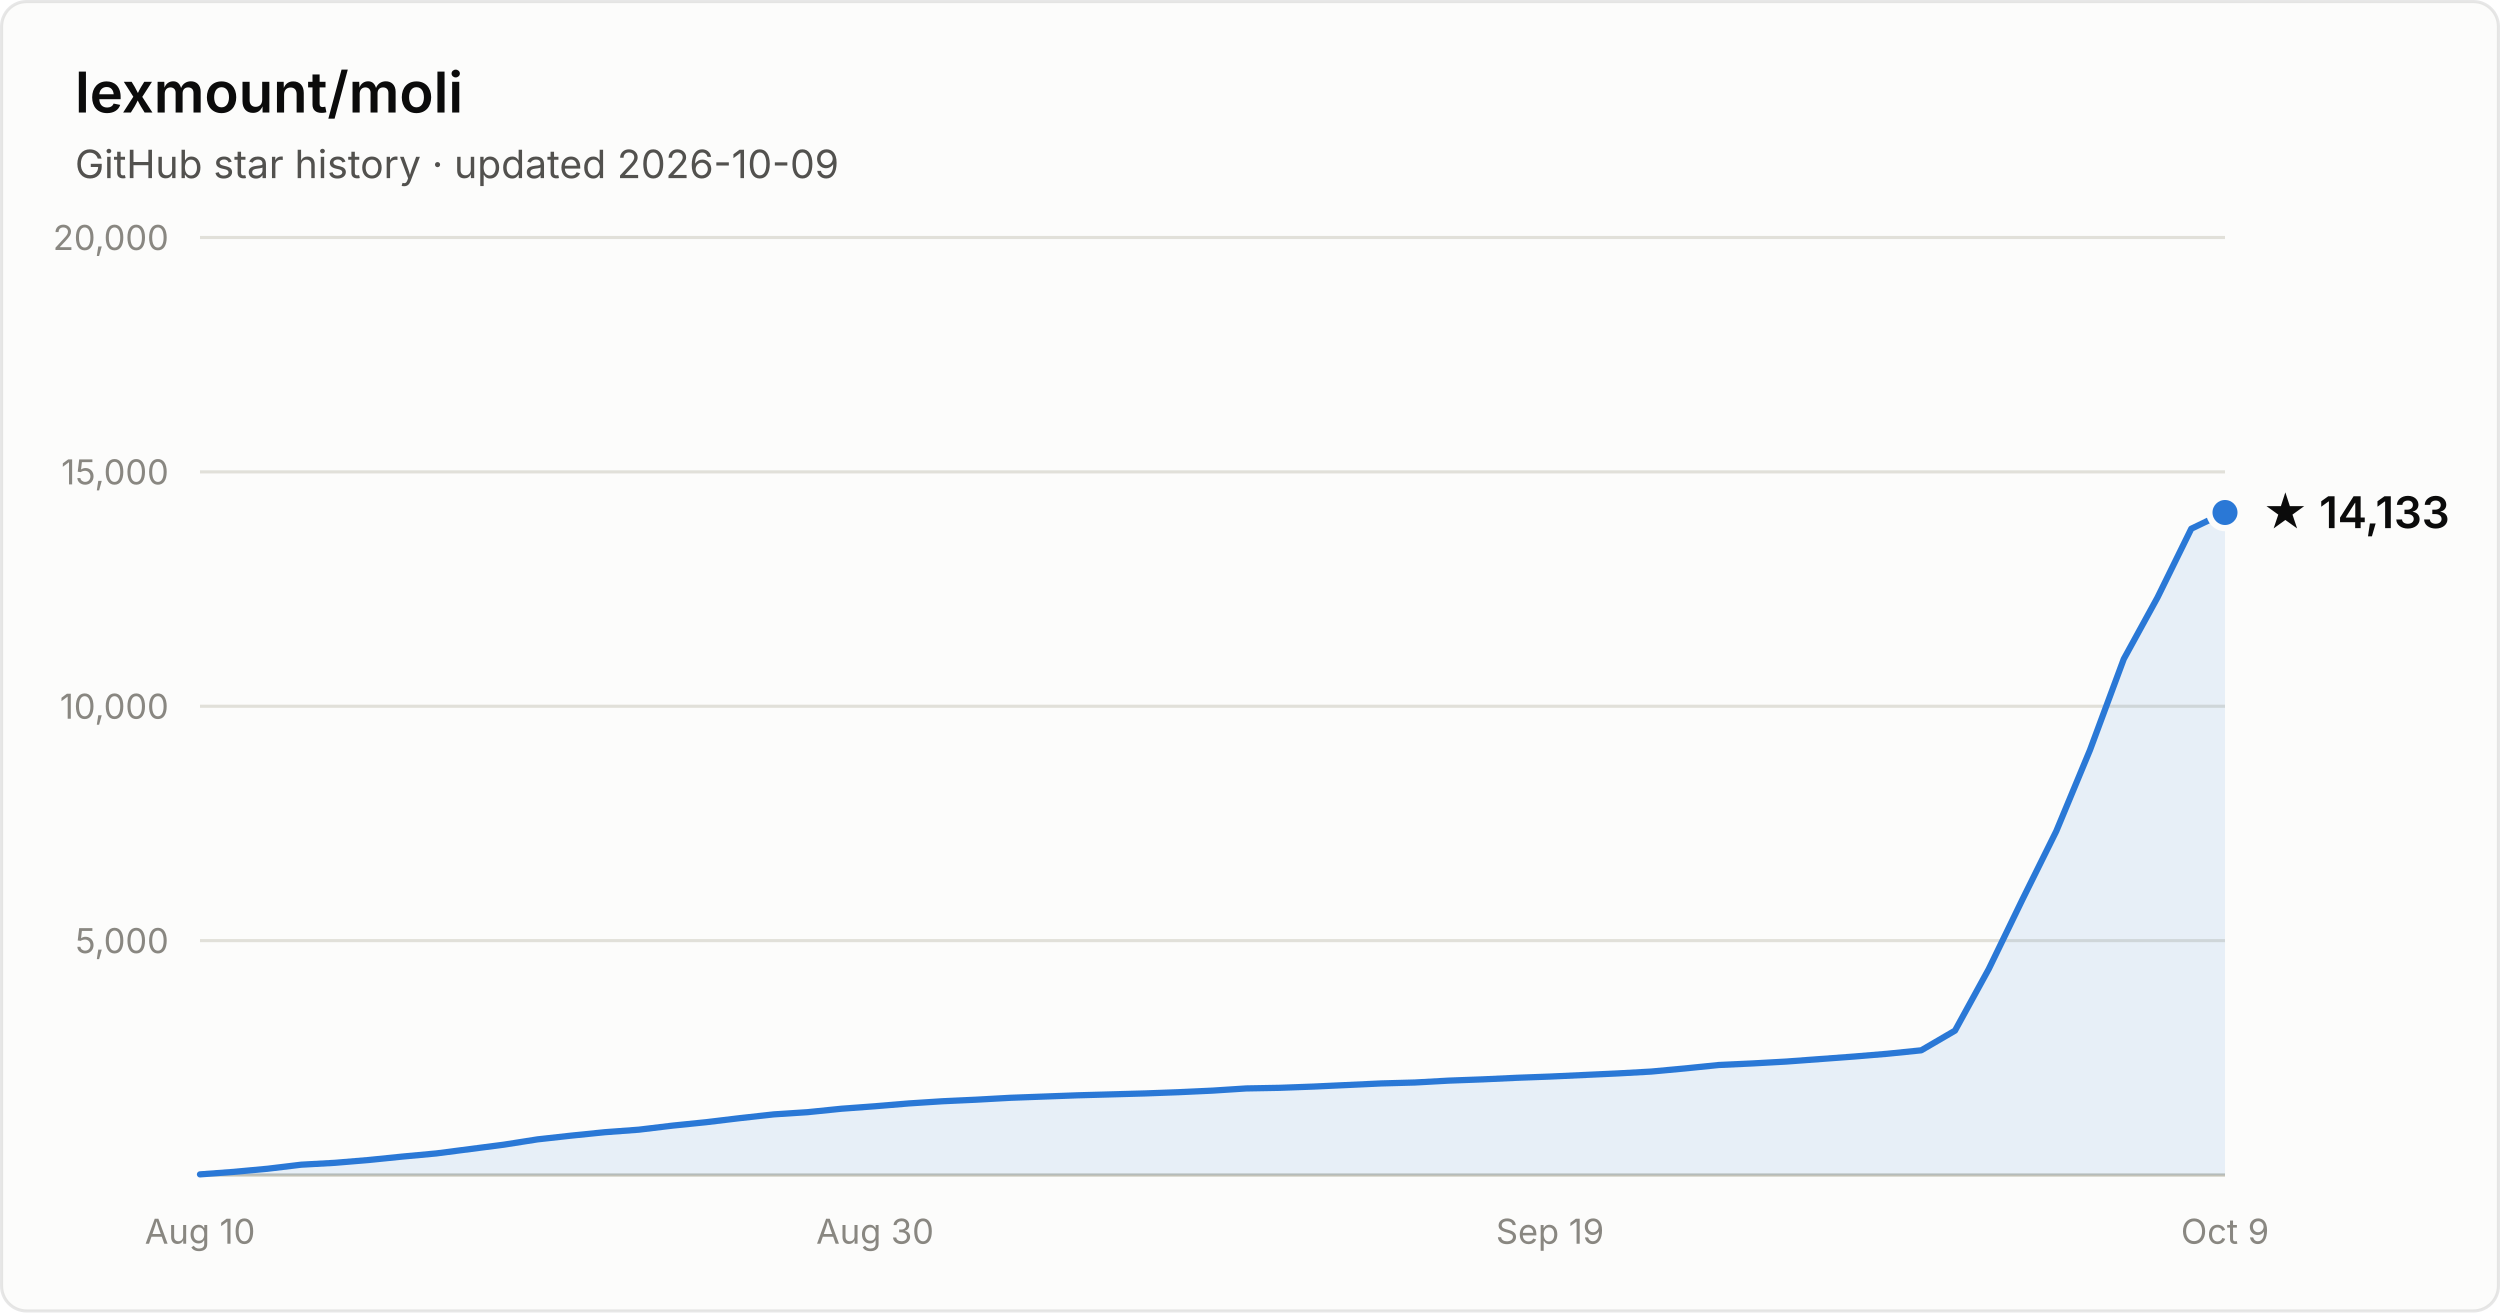
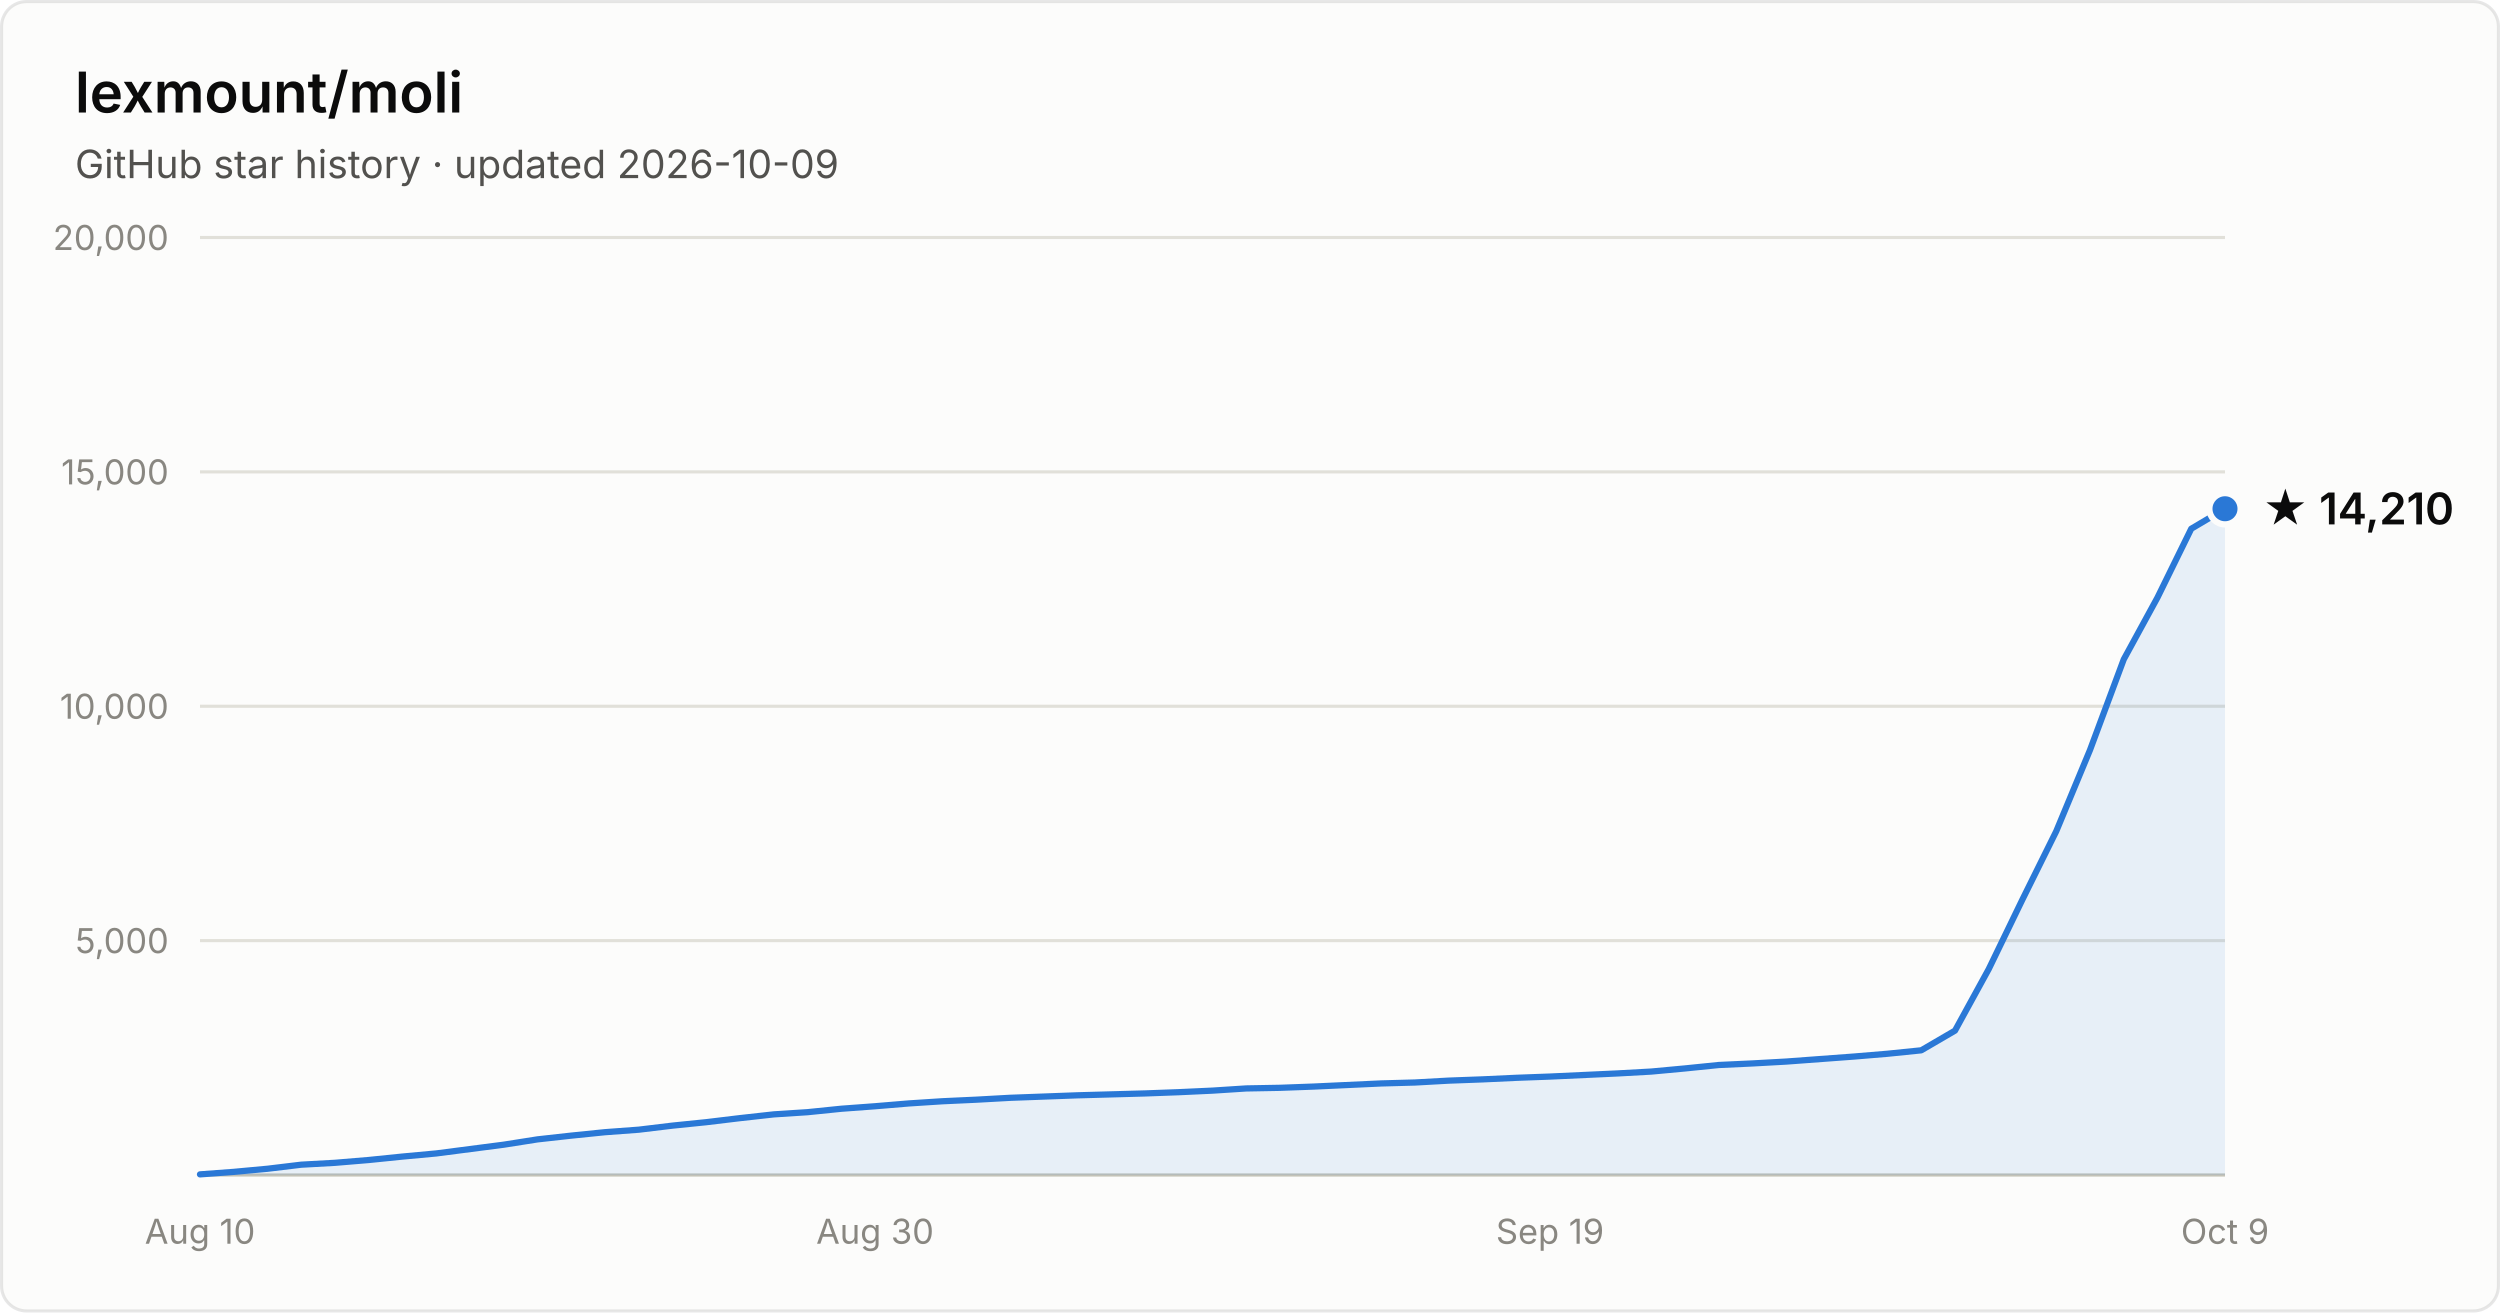
- <svg xmlns="http://www.w3.org/2000/svg" width="800" height="420" viewBox="0 0 800 420" font-family="system-ui, -apple-system, Segoe UI, sans-serif" role="img" aria-label="Star history of lexmount/moli: 14,133 stars as of 2026-10-09">
+ <svg xmlns="http://www.w3.org/2000/svg" width="800" height="420" viewBox="0 0 800 420" font-family="system-ui, -apple-system, Segoe UI, sans-serif" role="img" aria-label="Star history of lexmount/moli: 14,210 stars as of 2026-10-09">
  <rect x="0.5" y="0.5" width="799" height="419" rx="8" fill="#fcfcfb" stroke="rgba(11,11,11,0.10)" />
  <text x="24" y="36" fill="#0b0b0b" font-size="18" font-weight="600">lexmount/moli</text>
  <text x="24" y="57" fill="#52514e" font-size="12.5">GitHub star history · updated 2026-10-09</text>
  <line x1="64" y1="301.0" x2="712" y2="301.0" stroke="#e1e0d9" stroke-width="1" />
  <text x="54" y="305.0" text-anchor="end" fill="#898781" font-size="11" style="font-variant-numeric:tabular-nums">5,000</text>
  <line x1="64" y1="226.0" x2="712" y2="226.0" stroke="#e1e0d9" stroke-width="1" />
  <text x="54" y="230.0" text-anchor="end" fill="#898781" font-size="11" style="font-variant-numeric:tabular-nums">10,000</text>
  <line x1="64" y1="151.0" x2="712" y2="151.0" stroke="#e1e0d9" stroke-width="1" />
  <text x="54" y="155.0" text-anchor="end" fill="#898781" font-size="11" style="font-variant-numeric:tabular-nums">15,000</text>
  <line x1="64" y1="76.0" x2="712" y2="76.0" stroke="#e1e0d9" stroke-width="1" />
  <text x="54" y="80.0" text-anchor="end" fill="#898781" font-size="11" style="font-variant-numeric:tabular-nums">20,000</text>
  <line x1="64" y1="376" x2="712" y2="376" stroke="#c3c2b7" stroke-width="1" />
  <text x="64.0" y="398" text-anchor="middle" fill="#898781" font-size="11" style="font-variant-numeric:tabular-nums">Aug 10</text>
  <text x="280.0" y="398" text-anchor="middle" fill="#898781" font-size="11" style="font-variant-numeric:tabular-nums">Aug 30</text>
  <text x="496.0" y="398" text-anchor="middle" fill="#898781" font-size="11" style="font-variant-numeric:tabular-nums">Sep 19</text>
  <text x="712.0" y="398" text-anchor="middle" fill="#898781" font-size="11" style="font-variant-numeric:tabular-nums">Oct 9</text>
-   <path d="M64.0 375.8 L74.8 375.0 L85.6 374.0 L96.4 372.7 L107.2 372.1 L118.0 371.2 L128.8 370.1 L139.6 369.1 L150.4 367.7 L161.2 366.3 L172.0 364.6 L182.8 363.4 L193.6 362.3 L204.4 361.5 L215.2 360.2 L226.0 359.1 L236.8 357.8 L247.6 356.6 L258.4 355.9 L269.2 354.8 L280.0 354.0 L290.8 353.1 L301.6 352.4 L312.4 351.9 L323.2 351.3 L334.0 350.9 L344.8 350.5 L355.6 350.2 L366.4 349.9 L377.2 349.5 L388.0 349.0 L398.8 348.3 L409.6 348.1 L420.4 347.7 L431.2 347.2 L442.0 346.7 L452.8 346.4 L463.6 345.8 L474.4 345.4 L485.2 344.9 L496.0 344.5 L506.8 344.0 L517.6 343.5 L528.4 342.9 L539.2 341.9 L550.0 340.8 L560.8 340.3 L571.6 339.7 L582.4 338.9 L593.2 338.1 L604.0 337.2 L614.8 336.1 L625.6 329.8 L636.4 310.1 L647.2 287.8 L658.0 266.0 L668.8 240.0 L679.6 210.9 L690.4 191.2 L701.2 169.2 L712.0 164.0 L712.0 376 L64.0 376 Z" fill="#2a78d6" fill-opacity="0.1" />
-   <path d="M64.0 375.8 L74.8 375.0 L85.6 374.0 L96.4 372.7 L107.2 372.1 L118.0 371.2 L128.8 370.1 L139.6 369.1 L150.4 367.7 L161.2 366.3 L172.0 364.6 L182.8 363.4 L193.6 362.3 L204.4 361.5 L215.2 360.2 L226.0 359.1 L236.8 357.8 L247.6 356.6 L258.4 355.9 L269.2 354.8 L280.0 354.0 L290.8 353.1 L301.6 352.4 L312.4 351.9 L323.2 351.3 L334.0 350.9 L344.8 350.5 L355.6 350.2 L366.4 349.9 L377.2 349.5 L388.0 349.0 L398.8 348.3 L409.6 348.1 L420.4 347.7 L431.2 347.2 L442.0 346.7 L452.8 346.4 L463.6 345.8 L474.4 345.4 L485.2 344.9 L496.0 344.5 L506.8 344.0 L517.6 343.5 L528.4 342.9 L539.2 341.9 L550.0 340.8 L560.8 340.3 L571.6 339.7 L582.4 338.9 L593.2 338.1 L604.0 337.2 L614.8 336.1 L625.6 329.8 L636.4 310.1 L647.2 287.8 L658.0 266.0 L668.8 240.0 L679.6 210.9 L690.4 191.2 L701.2 169.2 L712.0 164.0" fill="none" stroke="#2a78d6" stroke-width="2" stroke-linejoin="round" stroke-linecap="round" />
-   <circle cx="712.0" cy="164.0" r="5" fill="#2a78d6" stroke="#fcfcfb" stroke-width="2" />
-   <text x="724.0" y="169.0" fill="#0b0b0b" font-size="14" font-weight="600">★ 14,133</text>
+   <path d="M64.0 375.8 L74.8 375.0 L85.6 374.0 L96.4 372.7 L107.2 372.1 L118.0 371.2 L128.8 370.1 L139.6 369.1 L150.4 367.7 L161.2 366.3 L172.0 364.6 L182.8 363.4 L193.6 362.3 L204.4 361.5 L215.2 360.2 L226.0 359.1 L236.8 357.8 L247.6 356.6 L258.4 355.9 L269.2 354.8 L280.0 354.0 L290.8 353.1 L301.6 352.4 L312.4 351.9 L323.2 351.3 L334.0 350.9 L344.8 350.5 L355.6 350.2 L366.4 349.9 L377.2 349.5 L388.0 349.0 L398.8 348.3 L409.6 348.1 L420.4 347.7 L431.2 347.2 L442.0 346.7 L452.8 346.4 L463.6 345.8 L474.4 345.4 L485.2 344.9 L496.0 344.5 L506.8 344.0 L517.6 343.5 L528.4 342.9 L539.2 341.9 L550.0 340.8 L560.8 340.3 L571.6 339.7 L582.4 338.9 L593.2 338.1 L604.0 337.2 L614.8 336.1 L625.6 329.8 L636.4 310.1 L647.2 287.8 L658.0 266.0 L668.8 240.0 L679.6 211.0 L690.4 191.2 L701.2 169.2 L712.0 162.8 L712.0 376 L64.0 376 Z" fill="#2a78d6" fill-opacity="0.1" />
+   <path d="M64.0 375.8 L74.8 375.0 L85.6 374.0 L96.4 372.7 L107.2 372.1 L118.0 371.2 L128.8 370.1 L139.6 369.1 L150.4 367.7 L161.2 366.3 L172.0 364.6 L182.8 363.4 L193.6 362.3 L204.4 361.5 L215.2 360.2 L226.0 359.1 L236.8 357.8 L247.6 356.6 L258.4 355.9 L269.2 354.8 L280.0 354.0 L290.8 353.1 L301.6 352.4 L312.4 351.9 L323.2 351.3 L334.0 350.9 L344.8 350.5 L355.6 350.2 L366.4 349.9 L377.2 349.5 L388.0 349.0 L398.8 348.3 L409.6 348.1 L420.4 347.7 L431.2 347.2 L442.0 346.7 L452.8 346.4 L463.6 345.8 L474.4 345.4 L485.2 344.9 L496.0 344.5 L506.8 344.0 L517.6 343.5 L528.4 342.9 L539.2 341.9 L550.0 340.8 L560.8 340.3 L571.6 339.7 L582.4 338.9 L593.2 338.1 L604.0 337.2 L614.8 336.1 L625.6 329.8 L636.4 310.1 L647.2 287.8 L658.0 266.0 L668.8 240.0 L679.6 211.0 L690.4 191.2 L701.2 169.2 L712.0 162.8" fill="none" stroke="#2a78d6" stroke-width="2" stroke-linejoin="round" stroke-linecap="round" />
+   <circle cx="712.0" cy="162.8" r="5" fill="#2a78d6" stroke="#fcfcfb" stroke-width="2" />
+   <text x="724.0" y="167.8" fill="#0b0b0b" font-size="14" font-weight="600">★ 14,210</text>
</svg>
